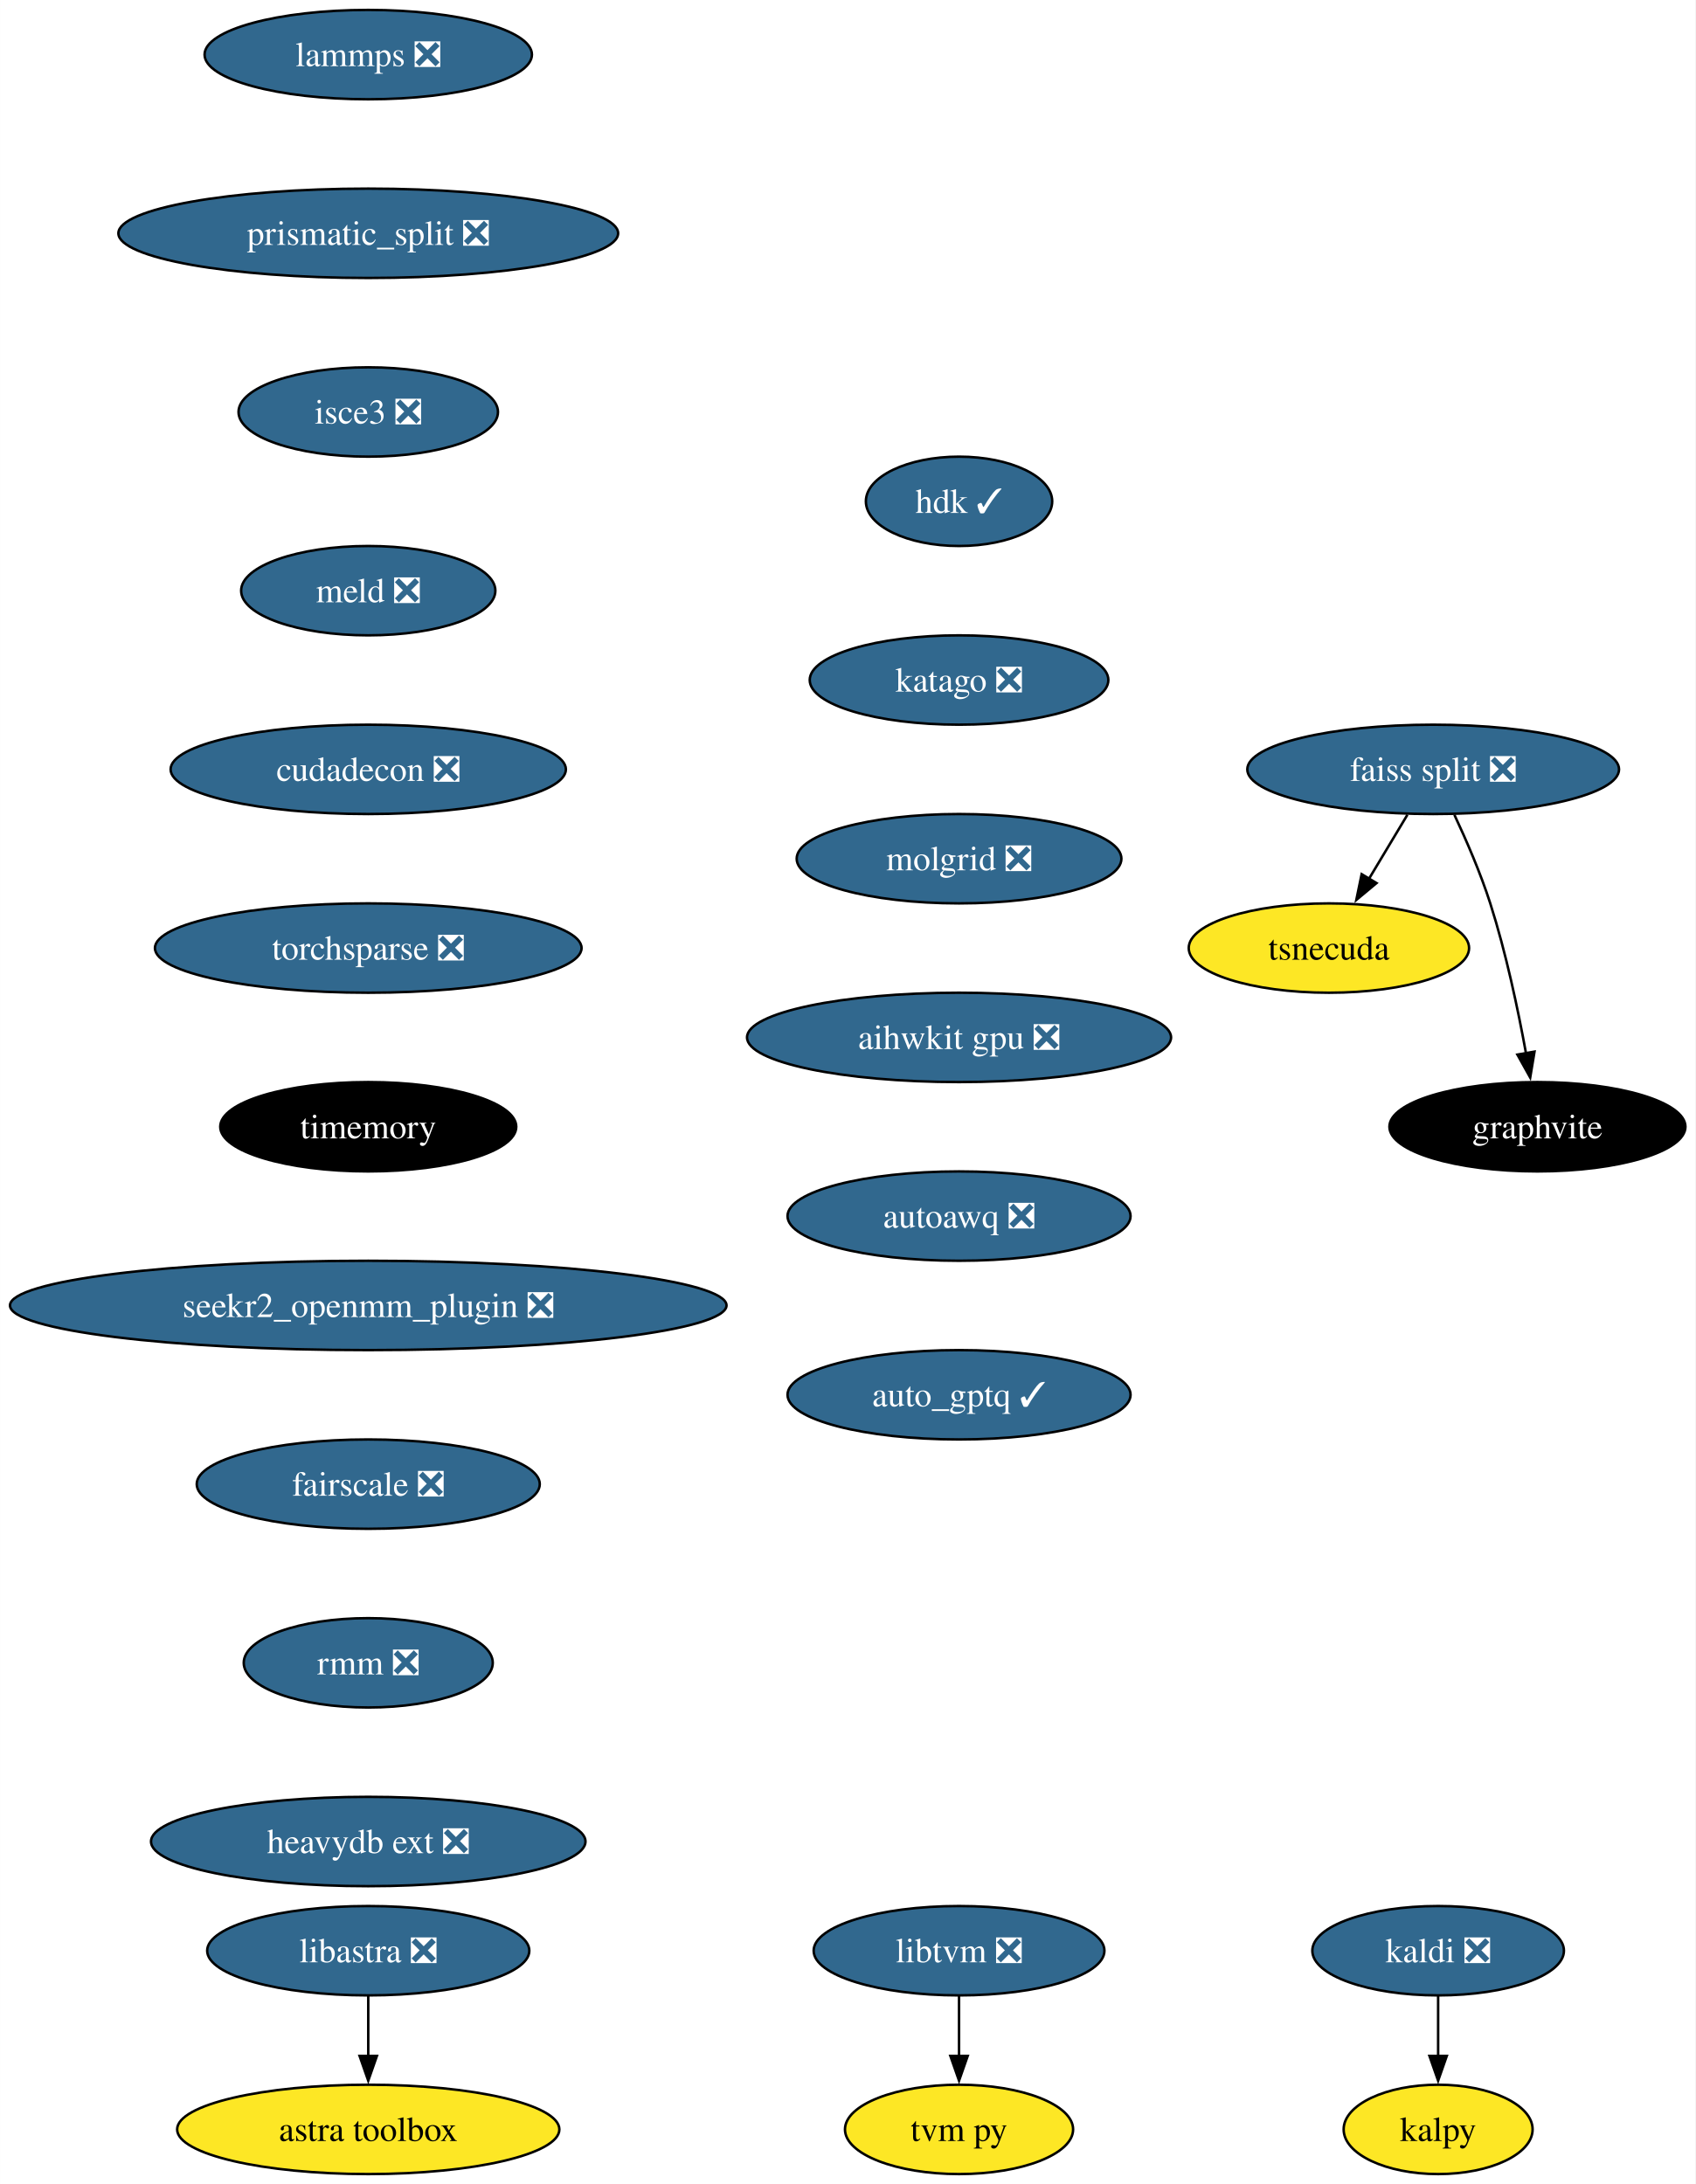
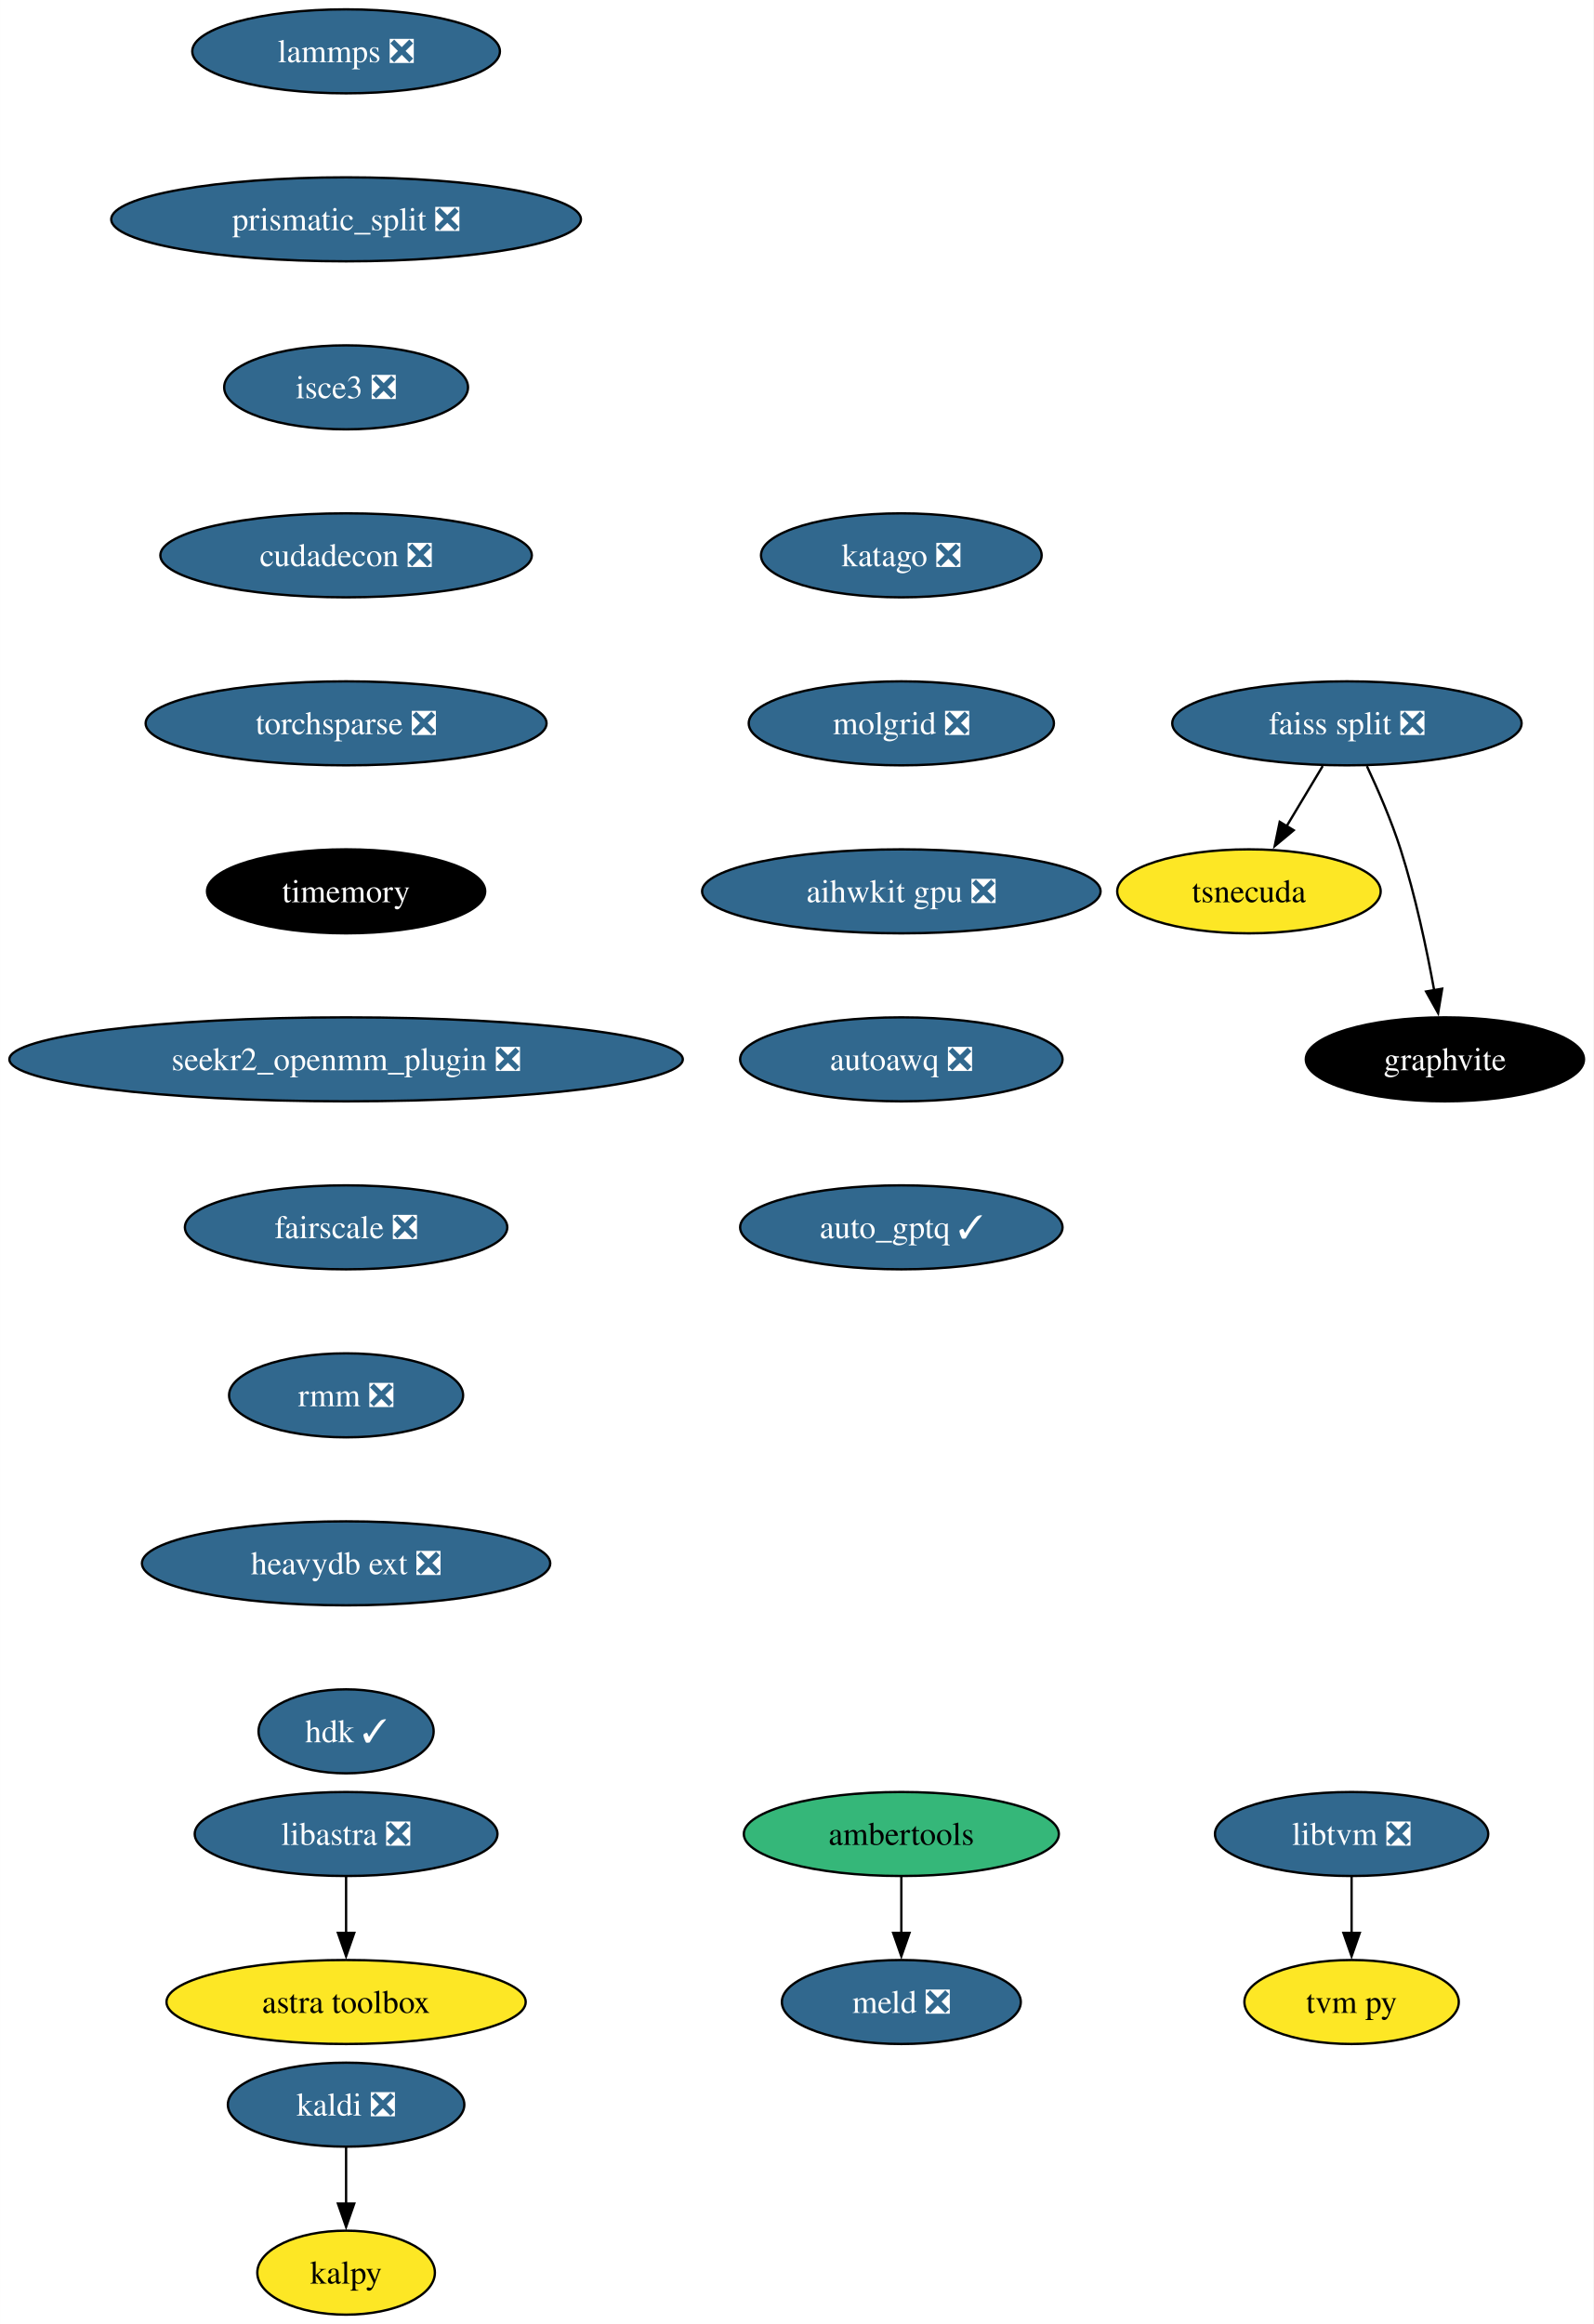
- <svg xmlns="http://www.w3.org/2000/svg" xmlns:xlink="http://www.w3.org/1999/xlink" width="683pt" height="880pt" viewBox="0.00 0.00 682.96 880.00">
-   <g id="graph0" class="graph" transform="scale(1 1) rotate(0) translate(4 876)">
-     <polygon fill="white" stroke="none" points="-4,4 -4,-876 678.96,-876 678.96,4 -4,4" />
+ <svg xmlns="http://www.w3.org/2000/svg" xmlns:xlink="http://www.w3.org/1999/xlink" width="683pt" height="996pt" viewBox="0.00 0.00 682.96 996.00">
+   <g id="graph0" class="graph" transform="scale(1 1) rotate(0) translate(4 992)">
+     <polygon fill="white" stroke="none" points="-4,4 -4,-992 678.96,-992 678.96,4 -4,4" />
    <g id="node1" class="node">
      <g id="a_node1">
        <a xlink:href="https://github.com/conda-forge/kaldi-feedstock/pull/48" xlink:title="kaldi ❎">
-           <ellipse fill="#31688e" stroke="black" cx="575.33" cy="-90" rx="50.68" ry="18" />
-           <text text-anchor="middle" x="575.33" y="-85.33" font-family="Times,serif" font-size="14.00" fill="white">kaldi ❎</text>
+           <ellipse fill="#31688e" stroke="black" cx="144.33" cy="-90" rx="50.68" ry="18" />
+           <text text-anchor="middle" x="144.33" y="-85.33" font-family="Times,serif" font-size="14.00" fill="white">kaldi ❎</text>
        </a>
      </g>
    </g>
    <g id="node2" class="node">
      <g id="a_node2">
        <a xlink:href="https://github.com/conda-forge/kalpy-feedstock" xlink:title="kalpy">
-           <ellipse fill="#fde725" stroke="black" cx="575.33" cy="-18" rx="38.06" ry="18" />
-           <text text-anchor="middle" x="575.33" y="-13.32" font-family="Times,serif" font-size="14.00">kalpy</text>
+           <ellipse fill="#fde725" stroke="black" cx="144.33" cy="-18" rx="38.06" ry="18" />
+           <text text-anchor="middle" x="144.33" y="-13.32" font-family="Times,serif" font-size="14.00">kalpy</text>
        </a>
      </g>
    </g>
    <g id="edge1" class="edge">
-       <path fill="none" stroke="black" d="M575.33,-71.7C575.33,-64.41 575.33,-55.73 575.33,-47.54" />
-       <polygon fill="black" stroke="black" points="578.83,-47.62 575.33,-37.62 571.83,-47.62 578.83,-47.62" />
+       <path fill="none" stroke="black" d="M144.33,-71.7C144.33,-64.41 144.33,-55.73 144.33,-47.54" />
+       <polygon fill="black" stroke="black" points="147.83,-47.62 144.33,-37.62 140.83,-47.62 147.83,-47.62" />
    </g>
    <g id="node3" class="node">
      <g id="a_node3">
        <a xlink:href="https://github.com/conda-forge/lammps-feedstock/pull/188" xlink:title="lammps ❎">
-           <ellipse fill="#31688e" stroke="black" cx="144.33" cy="-854" rx="65.94" ry="18" />
-           <text text-anchor="middle" x="144.33" y="-849.33" font-family="Times,serif" font-size="14.00" fill="white">lammps ❎</text>
+           <ellipse fill="#31688e" stroke="black" cx="144.33" cy="-970" rx="65.94" ry="18" />
+           <text text-anchor="middle" x="144.33" y="-965.33" font-family="Times,serif" font-size="14.00" fill="white">lammps ❎</text>
        </a>
      </g>
    </g>
    <g id="node4" class="node">
      <g id="a_node4">
        <a xlink:href="https://github.com/conda-forge/prismatic_split-feedstock/pull/54" xlink:title="prismatic_split ❎">
-           <ellipse fill="#31688e" stroke="black" cx="144.33" cy="-782" rx="100.66" ry="18" />
-           <text text-anchor="middle" x="144.33" y="-777.33" font-family="Times,serif" font-size="14.00" fill="white">prismatic_split ❎</text>
+           <ellipse fill="#31688e" stroke="black" cx="144.33" cy="-898" rx="100.66" ry="18" />
+           <text text-anchor="middle" x="144.33" y="-893.33" font-family="Times,serif" font-size="14.00" fill="white">prismatic_split ❎</text>
+         </a>
+       </g>
+     </g>
+     <g id="node7" class="node">
+       <g id="a_node7">
+         <a xlink:href="https://github.com/conda-forge/isce3-feedstock/pull/64" xlink:title="isce3 ❎">
+           <ellipse fill="#31688e" stroke="black" cx="144.33" cy="-826" rx="52.26" ry="18" />
+           <text text-anchor="middle" x="144.33" y="-821.33" font-family="Times,serif" font-size="14.00" fill="white">isce3 ❎</text>
        </a>
      </g>
    </g>
    <g id="node5" class="node">
      <g id="a_node5">
-         <a xlink:href="https://github.com/conda-forge/isce3-feedstock/pull/64" xlink:title="isce3 ❎">
-           <ellipse fill="#31688e" stroke="black" cx="144.33" cy="-710" rx="52.26" ry="18" />
-           <text text-anchor="middle" x="144.33" y="-705.33" font-family="Times,serif" font-size="14.00" fill="white">isce3 ❎</text>
-         </a>
-       </g>
+         <a xlink:href="https://github.com/conda-forge/ambertools-feedstock" xlink:title="ambertools">
+           <ellipse fill="#35b779" stroke="black" cx="382.33" cy="-206" rx="67.52" ry="18" />
+           <text text-anchor="middle" x="382.33" y="-201.33" font-family="Times,serif" font-size="14.00">ambertools</text>
+         </a>
+       </g>
+     </g>
+     <g id="node6" class="node">
+       <g id="a_node6">
+         <a xlink:href="https://github.com/conda-forge/meld-feedstock/pull/23" xlink:title="meld ❎">
+           <ellipse fill="#31688e" stroke="black" cx="382.33" cy="-134" rx="51.21" ry="18" />
+           <text text-anchor="middle" x="382.33" y="-129.32" font-family="Times,serif" font-size="14.00" fill="white">meld ❎</text>
+         </a>
+       </g>
+     </g>
+     <g id="edge3" class="edge">
+       <path fill="none" stroke="black" d="M382.33,-187.7C382.33,-180.41 382.33,-171.73 382.33,-163.54" />
+       <polygon fill="black" stroke="black" points="385.83,-163.62 382.33,-153.62 378.83,-163.62 385.83,-163.62" />
+     </g>
+     <g id="node13" class="node">
+       <g id="a_node13">
+         <a xlink:href="https://github.com/conda-forge/cudadecon-feedstock/pull/27" xlink:title="cudadecon ❎">
+           <ellipse fill="#31688e" stroke="black" cx="144.33" cy="-754" rx="79.62" ry="18" />
+           <text text-anchor="middle" x="144.33" y="-749.33" font-family="Times,serif" font-size="14.00" fill="white">cudadecon ❎</text>
+         </a>
+       </g>
+     </g>
+     <g id="node8" class="node">
+       <g id="a_node8">
+         <a xlink:href="https://github.com/conda-forge/faiss-split-feedstock/pull/72" xlink:title="faiss split ❎">
+           <ellipse fill="#31688e" stroke="black" cx="573.33" cy="-682" rx="74.88" ry="18" />
+           <text text-anchor="middle" x="573.33" y="-677.33" font-family="Times,serif" font-size="14.00" fill="white">faiss split ❎</text>
+         </a>
+       </g>
+     </g>
+     <g id="node9" class="node">
+       <g id="a_node9">
+         <a xlink:href="https://github.com/conda-forge/tsnecuda-feedstock" xlink:title="tsnecuda">
+           <ellipse fill="#fde725" stroke="black" cx="531.33" cy="-610" rx="56.47" ry="18" />
+           <text text-anchor="middle" x="531.33" y="-605.33" font-family="Times,serif" font-size="14.00">tsnecuda</text>
+         </a>
+       </g>
+     </g>
+     <g id="edge5" class="edge">
+       <path fill="none" stroke="black" d="M562.95,-663.7C558.27,-655.9 552.64,-646.51 547.43,-637.83" />
+       <polygon fill="black" stroke="black" points="550.52,-636.18 542.37,-629.4 544.52,-639.78 550.52,-636.18" />
+     </g>
+     <g id="node10" class="node">
+       <g id="a_node10">
+         <a xlink:href="https://github.com/conda-forge/graphvite-feedstock" xlink:title="graphvite">
+           <ellipse fill="#000000" stroke="black" cx="615.33" cy="-538" rx="59.63" ry="18" />
+           <text text-anchor="middle" x="615.33" y="-533.33" font-family="Times,serif" font-size="14.00" fill="white">graphvite</text>
+         </a>
+       </g>
+     </g>
+     <g id="edge6" class="edge">
+       <path fill="none" stroke="black" d="M581.89,-663.67C586.67,-653.48 592.42,-640.23 596.33,-628 602.67,-608.19 607.52,-585.23 610.73,-567.59" />
+       <polygon fill="black" stroke="black" points="614.16,-568.27 612.42,-557.82 607.26,-567.07 614.16,-568.27" />
    </g>
    <g id="node11" class="node">
      <g id="a_node11">
-         <a xlink:href="https://github.com/conda-forge/meld-feedstock/pull/23" xlink:title="meld ❎">
-           <ellipse fill="#31688e" stroke="black" cx="144.33" cy="-638" rx="51.21" ry="18" />
-           <text text-anchor="middle" x="144.33" y="-633.33" font-family="Times,serif" font-size="14.00" fill="white">meld ❎</text>
-         </a>
-       </g>
-     </g>
-     <g id="node6" class="node">
-       <g id="a_node6">
-         <a xlink:href="https://github.com/conda-forge/faiss-split-feedstock/pull/72" xlink:title="faiss split ❎">
-           <ellipse fill="#31688e" stroke="black" cx="573.33" cy="-566" rx="74.88" ry="18" />
-           <text text-anchor="middle" x="573.33" y="-561.33" font-family="Times,serif" font-size="14.00" fill="white">faiss split ❎</text>
-         </a>
-       </g>
-     </g>
-     <g id="node7" class="node">
-       <g id="a_node7">
-         <a xlink:href="https://github.com/conda-forge/tsnecuda-feedstock" xlink:title="tsnecuda">
-           <ellipse fill="#fde725" stroke="black" cx="531.33" cy="-494" rx="56.47" ry="18" />
-           <text text-anchor="middle" x="531.33" y="-489.32" font-family="Times,serif" font-size="14.00">tsnecuda</text>
-         </a>
-       </g>
-     </g>
-     <g id="edge4" class="edge">
-       <path fill="none" stroke="black" d="M562.95,-547.7C558.27,-539.9 552.64,-530.51 547.43,-521.83" />
-       <polygon fill="black" stroke="black" points="550.52,-520.18 542.37,-513.4 544.52,-523.78 550.52,-520.18" />
-     </g>
-     <g id="node8" class="node">
-       <g id="a_node8">
-         <a xlink:href="https://github.com/conda-forge/graphvite-feedstock" xlink:title="graphvite">
-           <ellipse fill="#000000" stroke="black" cx="615.33" cy="-422" rx="59.63" ry="18" />
-           <text text-anchor="middle" x="615.33" y="-417.32" font-family="Times,serif" font-size="14.00" fill="white">graphvite</text>
-         </a>
-       </g>
-     </g>
-     <g id="edge5" class="edge">
-       <path fill="none" stroke="black" d="M581.89,-547.67C586.67,-537.48 592.42,-524.23 596.33,-512 602.67,-492.19 607.52,-469.23 610.73,-451.59" />
-       <polygon fill="black" stroke="black" points="614.16,-452.27 612.42,-441.82 607.26,-451.07 614.16,-452.27" />
-     </g>
-     <g id="node9" class="node">
-       <g id="a_node9">
        <a xlink:href="https://github.com/conda-forge/libtvm-feedstock/pull/40" xlink:title="libtvm ❎">
-           <ellipse fill="#31688e" stroke="black" cx="382.33" cy="-90" rx="58.57" ry="18" />
-           <text text-anchor="middle" x="382.33" y="-85.33" font-family="Times,serif" font-size="14.00" fill="white">libtvm ❎</text>
-         </a>
-       </g>
-     </g>
-     <g id="node10" class="node">
-       <g id="a_node10">
-         <a xlink:href="https://github.com/conda-forge/tvm-py-feedstock" xlink:title="tvm py">
-           <ellipse fill="#fde725" stroke="black" cx="382.33" cy="-18" rx="45.95" ry="18" />
-           <text text-anchor="middle" x="382.33" y="-13.32" font-family="Times,serif" font-size="14.00">tvm py</text>
-         </a>
-       </g>
-     </g>
-     <g id="edge6" class="edge">
-       <path fill="none" stroke="black" d="M382.33,-71.7C382.33,-64.41 382.33,-55.73 382.33,-47.54" />
-       <polygon fill="black" stroke="black" points="385.83,-47.62 382.33,-37.62 378.83,-47.62 385.83,-47.62" />
+           <ellipse fill="#31688e" stroke="black" cx="575.33" cy="-206" rx="58.57" ry="18" />
+           <text text-anchor="middle" x="575.33" y="-201.33" font-family="Times,serif" font-size="14.00" fill="white">libtvm ❎</text>
+         </a>
+       </g>
    </g>
    <g id="node12" class="node">
      <g id="a_node12">
-         <a xlink:href="https://github.com/conda-forge/cudadecon-feedstock/pull/27" xlink:title="cudadecon ❎">
-           <ellipse fill="#31688e" stroke="black" cx="144.33" cy="-566" rx="79.62" ry="18" />
-           <text text-anchor="middle" x="144.33" y="-561.33" font-family="Times,serif" font-size="14.00" fill="white">cudadecon ❎</text>
-         </a>
-       </g>
-     </g>
-     <g id="node13" class="node">
-       <g id="a_node13">
-         <a xlink:href="https://github.com/conda-forge/torchsparse-feedstock/pull/30" xlink:title="torchsparse ❎">
-           <ellipse fill="#31688e" stroke="black" cx="144.33" cy="-494" rx="85.93" ry="18" />
-           <text text-anchor="middle" x="144.33" y="-489.32" font-family="Times,serif" font-size="14.00" fill="white">torchsparse ❎</text>
-         </a>
-       </g>
+         <a xlink:href="https://github.com/conda-forge/tvm-py-feedstock" xlink:title="tvm py">
+           <ellipse fill="#fde725" stroke="black" cx="575.33" cy="-134" rx="45.95" ry="18" />
+           <text text-anchor="middle" x="575.33" y="-129.32" font-family="Times,serif" font-size="14.00">tvm py</text>
+         </a>
+       </g>
+     </g>
+     <g id="edge7" class="edge">
+       <path fill="none" stroke="black" d="M575.33,-187.7C575.33,-180.41 575.33,-171.73 575.33,-163.54" />
+       <polygon fill="black" stroke="black" points="578.83,-163.62 575.33,-153.62 571.83,-163.62 578.83,-163.62" />
    </g>
    <g id="node14" class="node">
      <g id="a_node14">
+         <a xlink:href="https://github.com/conda-forge/torchsparse-feedstock/pull/30" xlink:title="torchsparse ❎">
+           <ellipse fill="#31688e" stroke="black" cx="144.33" cy="-682" rx="85.93" ry="18" />
+           <text text-anchor="middle" x="144.33" y="-677.33" font-family="Times,serif" font-size="14.00" fill="white">torchsparse ❎</text>
+         </a>
+       </g>
+     </g>
+     <g id="node15" class="node">
+       <g id="a_node15">
        <a xlink:href="https://github.com/conda-forge/timemory-feedstock" xlink:title="timemory">
-           <ellipse fill="#000000" stroke="black" cx="144.33" cy="-422" rx="59.63" ry="18" />
-           <text text-anchor="middle" x="144.33" y="-417.32" font-family="Times,serif" font-size="14.00" fill="white">timemory</text>
+           <ellipse fill="#000000" stroke="black" cx="144.33" cy="-610" rx="59.63" ry="18" />
+           <text text-anchor="middle" x="144.33" y="-605.33" font-family="Times,serif" font-size="14.00" fill="white">timemory</text>
+         </a>
+       </g>
+     </g>
+     <g id="node18" class="node">
+       <g id="a_node18">
+         <a xlink:href="https://github.com/conda-forge/seekr2_openmm_plugin-feedstock/pull/17" xlink:title="seekr2_openmm_plugin ❎">
+           <ellipse fill="#31688e" stroke="black" cx="144.33" cy="-538" rx="144.33" ry="18" />
+           <text text-anchor="middle" x="144.33" y="-533.33" font-family="Times,serif" font-size="14.00" fill="white">seekr2_openmm_plugin ❎</text>
+         </a>
+       </g>
+     </g>
+     <g id="node16" class="node">
+       <g id="a_node16">
+         <a xlink:href="https://github.com/conda-forge/libastra-feedstock/pull/24" xlink:title="libastra ❎">
+           <ellipse fill="#31688e" stroke="black" cx="144.33" cy="-206" rx="64.89" ry="18" />
+           <text text-anchor="middle" x="144.33" y="-201.33" font-family="Times,serif" font-size="14.00" fill="white">libastra ❎</text>
        </a>
      </g>
    </g>
    <g id="node17" class="node">
      <g id="a_node17">
-         <a xlink:href="https://github.com/conda-forge/seekr2_openmm_plugin-feedstock/pull/17" xlink:title="seekr2_openmm_plugin ❎">
-           <ellipse fill="#31688e" stroke="black" cx="144.33" cy="-350" rx="144.33" ry="18" />
-           <text text-anchor="middle" x="144.33" y="-345.32" font-family="Times,serif" font-size="14.00" fill="white">seekr2_openmm_plugin ❎</text>
-         </a>
-       </g>
-     </g>
-     <g id="node15" class="node">
-       <g id="a_node15">
-         <a xlink:href="https://github.com/conda-forge/libastra-feedstock/pull/24" xlink:title="libastra ❎">
-           <ellipse fill="#31688e" stroke="black" cx="144.33" cy="-90" rx="64.89" ry="18" />
-           <text text-anchor="middle" x="144.33" y="-85.33" font-family="Times,serif" font-size="14.00" fill="white">libastra ❎</text>
-         </a>
-       </g>
-     </g>
-     <g id="node16" class="node">
-       <g id="a_node16">
        <a xlink:href="https://github.com/conda-forge/astra-toolbox-feedstock" xlink:title="astra toolbox">
-           <ellipse fill="#fde725" stroke="black" cx="144.33" cy="-18" rx="76.99" ry="18" />
-           <text text-anchor="middle" x="144.33" y="-13.32" font-family="Times,serif" font-size="14.00">astra toolbox</text>
+           <ellipse fill="#fde725" stroke="black" cx="144.33" cy="-134" rx="76.99" ry="18" />
+           <text text-anchor="middle" x="144.33" y="-129.32" font-family="Times,serif" font-size="14.00">astra toolbox</text>
        </a>
      </g>
    </g>
    <g id="edge11" class="edge">
-       <path fill="none" stroke="black" d="M144.33,-71.7C144.33,-64.41 144.33,-55.73 144.33,-47.54" />
-       <polygon fill="black" stroke="black" points="147.83,-47.62 144.33,-37.62 140.83,-47.62 147.83,-47.62" />
-     </g>
-     <g id="node18" class="node">
-       <g id="a_node18">
-         <a xlink:href="https://github.com/conda-forge/fairscale-feedstock/pull/32" xlink:title="fairscale ❎">
-           <ellipse fill="#31688e" stroke="black" cx="144.33" cy="-278" rx="69.1" ry="18" />
-           <text text-anchor="middle" x="144.33" y="-273.32" font-family="Times,serif" font-size="14.00" fill="white">fairscale ❎</text>
-         </a>
-       </g>
+       <path fill="none" stroke="black" d="M144.33,-187.7C144.33,-180.41 144.33,-171.73 144.33,-163.54" />
+       <polygon fill="black" stroke="black" points="147.83,-163.62 144.33,-153.62 140.83,-163.62 147.83,-163.62" />
    </g>
    <g id="node19" class="node">
      <g id="a_node19">
-         <a xlink:href="https://github.com/conda-forge/rmm-feedstock/pull/29" xlink:title="rmm ❎">
-           <ellipse fill="#31688e" stroke="black" cx="144.33" cy="-206" rx="50.16" ry="18" />
-           <text text-anchor="middle" x="144.33" y="-201.33" font-family="Times,serif" font-size="14.00" fill="white">rmm ❎</text>
+         <a xlink:href="https://github.com/conda-forge/fairscale-feedstock/pull/32" xlink:title="fairscale ❎">
+           <ellipse fill="#31688e" stroke="black" cx="144.33" cy="-466" rx="69.1" ry="18" />
+           <text text-anchor="middle" x="144.33" y="-461.32" font-family="Times,serif" font-size="14.00" fill="white">fairscale ❎</text>
        </a>
      </g>
    </g>
    <g id="node20" class="node">
      <g id="a_node20">
-         <a xlink:href="https://github.com/conda-forge/heavydb-ext-feedstock/pull/65" xlink:title="heavydb ext ❎">
-           <ellipse fill="#31688e" stroke="black" cx="144.33" cy="-134" rx="87.51" ry="18" />
-           <text text-anchor="middle" x="144.33" y="-129.32" font-family="Times,serif" font-size="14.00" fill="white">heavydb ext ❎</text>
+         <a xlink:href="https://github.com/conda-forge/rmm-feedstock/pull/29" xlink:title="rmm ❎">
+           <ellipse fill="#31688e" stroke="black" cx="144.33" cy="-394" rx="50.16" ry="18" />
+           <text text-anchor="middle" x="144.33" y="-389.32" font-family="Times,serif" font-size="14.00" fill="white">rmm ❎</text>
        </a>
      </g>
    </g>
    <g id="node21" class="node">
      <g id="a_node21">
-         <a xlink:href="https://github.com/conda-forge/hdk-feedstock/pull/56" xlink:title="hdk ✓">
-           <ellipse fill="#31688e" stroke="black" cx="382.33" cy="-674" rx="37.53" ry="18" />
-           <text text-anchor="middle" x="382.33" y="-669.33" font-family="Times,serif" font-size="14.00" fill="white">hdk ✓</text>
+         <a xlink:href="https://github.com/conda-forge/heavydb-ext-feedstock/pull/65" xlink:title="heavydb ext ❎">
+           <ellipse fill="#31688e" stroke="black" cx="144.33" cy="-322" rx="87.51" ry="18" />
+           <text text-anchor="middle" x="144.33" y="-317.32" font-family="Times,serif" font-size="14.00" fill="white">heavydb ext ❎</text>
        </a>
      </g>
    </g>
    <g id="node22" class="node">
      <g id="a_node22">
-         <a xlink:href="https://github.com/conda-forge/katago-feedstock/pull/9" xlink:title="katago ❎">
-           <ellipse fill="#31688e" stroke="black" cx="382.33" cy="-602" rx="60.15" ry="18" />
-           <text text-anchor="middle" x="382.33" y="-597.33" font-family="Times,serif" font-size="14.00" fill="white">katago ❎</text>
+         <a xlink:href="https://github.com/conda-forge/hdk-feedstock/pull/56" xlink:title="hdk ✓">
+           <ellipse fill="#31688e" stroke="black" cx="144.33" cy="-250" rx="37.53" ry="18" />
+           <text text-anchor="middle" x="144.33" y="-245.32" font-family="Times,serif" font-size="14.00" fill="white">hdk ✓</text>
        </a>
      </g>
    </g>
    <g id="node23" class="node">
      <g id="a_node23">
-         <a xlink:href="https://github.com/conda-forge/molgrid-feedstock/pull/11" xlink:title="molgrid ❎">
-           <ellipse fill="#31688e" stroke="black" cx="382.33" cy="-530" rx="65.41" ry="18" />
-           <text text-anchor="middle" x="382.33" y="-525.33" font-family="Times,serif" font-size="14.00" fill="white">molgrid ❎</text>
+         <a xlink:href="https://github.com/conda-forge/katago-feedstock/pull/9" xlink:title="katago ❎">
+           <ellipse fill="#31688e" stroke="black" cx="382.33" cy="-754" rx="60.15" ry="18" />
+           <text text-anchor="middle" x="382.33" y="-749.33" font-family="Times,serif" font-size="14.00" fill="white">katago ❎</text>
        </a>
      </g>
    </g>
    <g id="node24" class="node">
      <g id="a_node24">
-         <a xlink:href="https://github.com/conda-forge/aihwkit-gpu-feedstock/pull/9" xlink:title="aihwkit gpu ❎">
-           <ellipse fill="#31688e" stroke="black" cx="382.33" cy="-458" rx="85.41" ry="18" />
-           <text text-anchor="middle" x="382.33" y="-453.32" font-family="Times,serif" font-size="14.00" fill="white">aihwkit gpu ❎</text>
+         <a xlink:href="https://github.com/conda-forge/molgrid-feedstock/pull/11" xlink:title="molgrid ❎">
+           <ellipse fill="#31688e" stroke="black" cx="382.33" cy="-682" rx="65.41" ry="18" />
+           <text text-anchor="middle" x="382.33" y="-677.33" font-family="Times,serif" font-size="14.00" fill="white">molgrid ❎</text>
        </a>
      </g>
    </g>
    <g id="node25" class="node">
      <g id="a_node25">
-         <a xlink:href="https://github.com/conda-forge/autoawq-feedstock/pull/2" xlink:title="autoawq ❎">
-           <ellipse fill="#31688e" stroke="black" cx="382.33" cy="-386" rx="69.1" ry="18" />
-           <text text-anchor="middle" x="382.33" y="-381.32" font-family="Times,serif" font-size="14.00" fill="white">autoawq ❎</text>
+         <a xlink:href="https://github.com/conda-forge/aihwkit-gpu-feedstock/pull/9" xlink:title="aihwkit gpu ❎">
+           <ellipse fill="#31688e" stroke="black" cx="382.33" cy="-610" rx="85.41" ry="18" />
+           <text text-anchor="middle" x="382.33" y="-605.33" font-family="Times,serif" font-size="14.00" fill="white">aihwkit gpu ❎</text>
        </a>
      </g>
    </g>
    <g id="node26" class="node">
      <g id="a_node26">
+         <a xlink:href="https://github.com/conda-forge/autoawq-feedstock/pull/2" xlink:title="autoawq ❎">
+           <ellipse fill="#31688e" stroke="black" cx="382.33" cy="-538" rx="69.1" ry="18" />
+           <text text-anchor="middle" x="382.33" y="-533.33" font-family="Times,serif" font-size="14.00" fill="white">autoawq ❎</text>
+         </a>
+       </g>
+     </g>
+     <g id="node27" class="node">
+       <g id="a_node27">
        <a xlink:href="https://github.com/conda-forge/auto_gptq-feedstock/pull/6" xlink:title="auto_gptq ✓">
-           <ellipse fill="#31688e" stroke="black" cx="382.33" cy="-314" rx="69.1" ry="18" />
-           <text text-anchor="middle" x="382.33" y="-309.32" font-family="Times,serif" font-size="14.00" fill="white">auto_gptq ✓</text>
+           <ellipse fill="#31688e" stroke="black" cx="382.33" cy="-466" rx="69.1" ry="18" />
+           <text text-anchor="middle" x="382.33" y="-461.32" font-family="Times,serif" font-size="14.00" fill="white">auto_gptq ✓</text>
        </a>
      </g>
    </g>
  </g>
</svg>
